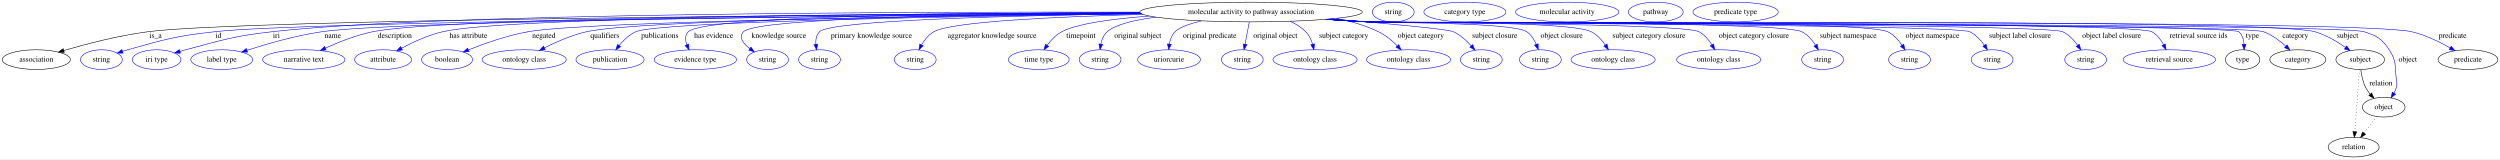
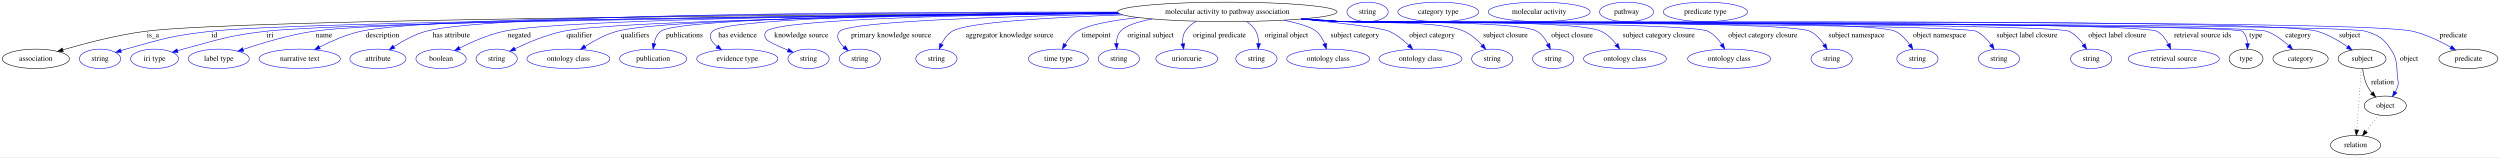
- <svg xmlns="http://www.w3.org/2000/svg" width="4571pt" height="291pt" viewBox="0.00 0.00 4570.99 291.00">
+ <svg xmlns="http://www.w3.org/2000/svg" width="4633pt" height="291pt" viewBox="0.00 0.00 4632.99 291.00">
  <g id="graph0" class="graph" transform="scale(1 1) rotate(0) translate(4 287)">
-     <polygon fill="white" stroke="transparent" points="-4,4 -4,-287 4566.99,-287 4566.99,4 -4,4" />
+     <polygon fill="white" stroke="transparent" points="-4,4 -4,-287 4628.99,-287 4628.99,4 -4,4" />
    <g id="node1" class="node">
-       <ellipse fill="none" stroke="black" cx="2283.39" cy="-265" rx="203.36" ry="18" />
-       <text text-anchor="middle" x="2283.39" y="-261.3" font-family="Times,serif" font-size="14.00">molecular activity to pathway association</text>
+       <ellipse fill="none" stroke="black" cx="2270.39" cy="-265" rx="203.36" ry="18" />
+       <text text-anchor="middle" x="2270.39" y="-261.3" font-family="Times,serif" font-size="14.00">molecular activity to pathway association</text>
    </g>
    <g id="node2" class="node">
      <ellipse fill="none" stroke="black" cx="62.39" cy="-178" rx="62.29" ry="18" />
      <text text-anchor="middle" x="62.39" y="-174.3" font-family="Times,serif" font-size="14.00">association</text>
    </g>
    <g id="edge1" class="edge">
-       <path fill="none" stroke="black" d="M2080.74,-263.05C1604.8,-260.44 442.44,-251.81 266.39,-229 213.11,-222.1 153.58,-206.57 112.65,-194.64" />
-       <polygon fill="black" stroke="black" points="113.5,-191.24 102.91,-191.77 111.52,-197.96 113.5,-191.24" />
-       <text text-anchor="middle" x="280.39" y="-217.8" font-family="Times,serif" font-size="14.00">is_a</text>
+       <path fill="none" stroke="black" d="M2068.07,-263.04C1594.41,-260.42 440.27,-251.77 265.39,-229 212.36,-222.09 153.12,-206.57 112.39,-194.64" />
+       <polygon fill="black" stroke="black" points="113.29,-191.26 102.71,-191.77 111.3,-197.97 113.29,-191.26" />
+       <text text-anchor="middle" x="279.39" y="-217.8" font-family="Times,serif" font-size="14.00">is_a</text>
    </g>
    <g id="node3" class="node">
      <ellipse fill="none" stroke="blue" cx="181.39" cy="-178" rx="38.19" ry="18" />
      <text text-anchor="middle" x="181.39" y="-174.3" font-family="Times,serif" font-size="14.00">string</text>
    </g>
    <g id="edge2" class="edge">
-       <path fill="none" stroke="blue" d="M2081.75,-262.4C1627.88,-258.49 552.77,-247.41 388.39,-229 316.67,-220.97 298.9,-215.43 229.39,-196 226.29,-195.13 223.09,-194.17 219.89,-193.15" />
-       <polygon fill="blue" stroke="blue" points="220.98,-189.82 210.38,-189.98 218.76,-196.46 220.98,-189.82" />
-       <text text-anchor="middle" x="395.39" y="-217.8" font-family="Times,serif" font-size="14.00">id</text>
+       <path fill="none" stroke="blue" d="M2069.07,-262.41C1617.35,-258.53 549.69,-247.51 386.39,-229 315.55,-220.97 298.04,-215.28 229.39,-196 226.29,-195.13 223.09,-194.16 219.89,-193.14" />
+       <polygon fill="blue" stroke="blue" points="220.98,-189.81 210.39,-189.97 218.77,-196.45 220.98,-189.81" />
+       <text text-anchor="middle" x="393.39" y="-217.8" font-family="Times,serif" font-size="14.00">id</text>
    </g>
    <g id="node4" class="node">
      <ellipse fill="none" stroke="blue" cx="282.39" cy="-178" rx="44.39" ry="18" />
      <text text-anchor="middle" x="282.39" y="-174.3" font-family="Times,serif" font-size="14.00">iri type</text>
    </g>
    <g id="edge3" class="edge">
-       <path fill="none" stroke="blue" d="M2079.77,-264.79C1677.75,-265.56 794.91,-263.13 493.39,-229 422.11,-220.93 404.75,-214.31 335.39,-196 332.02,-195.11 328.55,-194.13 325.07,-193.11" />
-       <polygon fill="blue" stroke="blue" points="325.9,-189.71 315.32,-190.15 323.87,-196.4 325.9,-189.71" />
-       <text text-anchor="middle" x="501.39" y="-217.8" font-family="Times,serif" font-size="14.00">iri</text>
+       <path fill="none" stroke="blue" d="M2069.08,-262.23C1635.78,-258.11 641.5,-246.85 488.39,-229 419.3,-220.95 402.59,-213.98 335.39,-196 332.03,-195.1 328.55,-194.11 325.07,-193.09" />
+       <polygon fill="blue" stroke="blue" points="325.91,-189.68 315.33,-190.11 323.87,-196.38 325.91,-189.68" />
+       <text text-anchor="middle" x="496.39" y="-217.8" font-family="Times,serif" font-size="14.00">iri</text>
    </g>
    <g id="node5" class="node">
      <ellipse fill="none" stroke="blue" cx="401.39" cy="-178" rx="56.59" ry="18" />
      <text text-anchor="middle" x="401.39" y="-174.3" font-family="Times,serif" font-size="14.00">label type</text>
    </g>
    <g id="edge4" class="edge">
-       <path fill="none" stroke="blue" d="M2081.56,-262.63C1663.28,-259.38 728.7,-249.87 584.39,-229 537.02,-222.15 484.46,-206.96 447.86,-195.11" />
-       <polygon fill="blue" stroke="blue" points="448.57,-191.66 437.98,-191.87 446.39,-198.31 448.57,-191.66" />
-       <text text-anchor="middle" x="604.39" y="-217.8" font-family="Times,serif" font-size="14.00">name</text>
+       <path fill="none" stroke="blue" d="M2068.34,-262.74C1650.87,-259.72 720.06,-250.64 576.39,-229 531.46,-222.23 481.79,-207.29 446.88,-195.49" />
+       <polygon fill="blue" stroke="blue" points="447.59,-192.04 436.99,-192.1 445.32,-198.66 447.59,-192.04" />
+       <text text-anchor="middle" x="596.39" y="-217.8" font-family="Times,serif" font-size="14.00">name</text>
    </g>
    <g id="node6" class="node">
      <ellipse fill="none" stroke="blue" cx="551.39" cy="-178" rx="75.29" ry="18" />
      <text text-anchor="middle" x="551.39" y="-174.3" font-family="Times,serif" font-size="14.00">narrative text</text>
    </g>
    <g id="edge5" class="edge">
-       <path fill="none" stroke="blue" d="M2080.24,-263.6C1678.81,-262.21 811.12,-256.08 677.39,-229 647.36,-222.92 615.28,-210.09 591.01,-198.95" />
-       <polygon fill="blue" stroke="blue" points="592.31,-195.69 581.77,-194.62 589.34,-202.03 592.31,-195.69" />
-       <text text-anchor="middle" x="717.89" y="-217.8" font-family="Times,serif" font-size="14.00">description</text>
+       <path fill="none" stroke="blue" d="M2067.15,-264.03C1665.55,-263.43 797.57,-258.67 664.39,-229 637.76,-223.07 609.7,-210.69 588.21,-199.73" />
+       <polygon fill="blue" stroke="blue" points="589.61,-196.52 579.12,-194.99 586.37,-202.72 589.61,-196.52" />
+       <text text-anchor="middle" x="704.89" y="-217.8" font-family="Times,serif" font-size="14.00">description</text>
    </g>
    <g id="node7" class="node">
      <ellipse fill="none" stroke="blue" cx="696.39" cy="-178" rx="51.99" ry="18" />
      <text text-anchor="middle" x="696.39" y="-174.3" font-family="Times,serif" font-size="14.00">attribute</text>
    </g>
    <g id="edge6" class="edge">
-       <path fill="none" stroke="blue" d="M2080.11,-263.74C1703.84,-262.6 925.99,-256.84 805.39,-229 778.89,-222.88 751.04,-209.98 730.13,-198.82" />
-       <polygon fill="blue" stroke="blue" points="731.78,-195.73 721.33,-194.01 728.42,-201.87 731.78,-195.73" />
-       <text text-anchor="middle" x="852.39" y="-217.8" font-family="Times,serif" font-size="14.00">has attribute</text>
+       <path fill="none" stroke="blue" d="M2066.66,-264.66C1688.49,-265.09 905.39,-261.91 785.39,-229 764.2,-223.19 742.65,-211.27 726.06,-200.53" />
+       <polygon fill="blue" stroke="blue" points="727.65,-197.38 717.39,-194.73 723.76,-203.2 727.65,-197.38" />
+       <text text-anchor="middle" x="832.39" y="-217.8" font-family="Times,serif" font-size="14.00">has attribute</text>
    </g>
    <g id="node8" class="node">
      <ellipse fill="none" stroke="blue" cx="813.39" cy="-178" rx="46.59" ry="18" />
      <text text-anchor="middle" x="813.39" y="-174.3" font-family="Times,serif" font-size="14.00">boolean</text>
    </g>
    <g id="edge7" class="edge">
-       <path fill="none" stroke="blue" d="M2082.78,-261.99C1740.08,-258.06 1068.38,-248.04 961.39,-229 923.37,-222.23 881.85,-207.52 852.5,-195.8" />
-       <polygon fill="blue" stroke="blue" points="853.61,-192.48 843.03,-191.96 850.98,-198.96 853.61,-192.48" />
-       <text text-anchor="middle" x="990.39" y="-217.8" font-family="Times,serif" font-size="14.00">negated</text>
+       <path fill="none" stroke="blue" d="M2068.1,-262.94C1720.62,-260.5 1037.19,-252.71 929.39,-229 900.72,-222.69 870.31,-209.31 847.83,-197.97" />
+       <polygon fill="blue" stroke="blue" points="849.2,-194.74 838.7,-193.27 845.99,-200.96 849.2,-194.74" />
+       <text text-anchor="middle" x="958.39" y="-217.8" font-family="Times,serif" font-size="14.00">negated</text>
    </g>
    <g id="node9" class="node">
-       <ellipse fill="none" stroke="blue" cx="954.39" cy="-178" rx="76.89" ry="18" />
-       <text text-anchor="middle" x="954.39" y="-174.3" font-family="Times,serif" font-size="14.00">ontology class</text>
+       <ellipse fill="none" stroke="blue" cx="916.39" cy="-178" rx="38.19" ry="18" />
+       <text text-anchor="middle" x="916.39" y="-174.3" font-family="Times,serif" font-size="14.00">string</text>
    </g>
    <g id="edge8" class="edge">
-       <path fill="none" stroke="blue" d="M2082.02,-262.41C1762.14,-259.24 1164.13,-250.52 1068.39,-229 1041.58,-222.97 1013.27,-210.59 991.57,-199.66" />
-       <polygon fill="blue" stroke="blue" points="992.89,-196.4 982.4,-194.93 989.68,-202.63 992.89,-196.4" />
-       <text text-anchor="middle" x="1101.89" y="-217.8" font-family="Times,serif" font-size="14.00">qualifiers</text>
+       <path fill="none" stroke="blue" d="M2069.36,-262.2C1746.1,-258.72 1136.98,-249.52 1039.39,-229 1007.93,-222.38 974.24,-208.13 950.09,-196.53" />
+       <polygon fill="blue" stroke="blue" points="951.52,-193.34 941,-192.08 948.44,-199.62 951.52,-193.34" />
+       <text text-anchor="middle" x="1069.39" y="-217.8" font-family="Times,serif" font-size="14.00">qualifier</text>
    </g>
    <g id="node10" class="node">
-       <ellipse fill="none" stroke="blue" cx="1111.39" cy="-178" rx="62.29" ry="18" />
-       <text text-anchor="middle" x="1111.39" y="-174.3" font-family="Times,serif" font-size="14.00">publication</text>
+       <ellipse fill="none" stroke="blue" cx="1049.39" cy="-178" rx="76.89" ry="18" />
+       <text text-anchor="middle" x="1049.39" y="-174.3" font-family="Times,serif" font-size="14.00">ontology class</text>
    </g>
    <g id="edge9" class="edge">
-       <path fill="none" stroke="blue" d="M2083.19,-261.73C1771.06,-257.62 1199.67,-247.62 1158.39,-229 1146.35,-223.57 1135.91,-213.45 1127.96,-203.73" />
-       <polygon fill="blue" stroke="blue" points="1130.73,-201.6 1121.88,-195.78 1125.17,-205.85 1130.73,-201.6" />
-       <text text-anchor="middle" x="1202.39" y="-217.8" font-family="Times,serif" font-size="14.00">publications</text>
+       <path fill="none" stroke="blue" d="M2068.08,-262.91C1766.75,-260.51 1226.04,-252.89 1139.39,-229 1118.46,-223.23 1097.12,-211.67 1080.48,-201.12" />
+       <polygon fill="blue" stroke="blue" points="1082.04,-197.96 1071.75,-195.41 1078.2,-203.81 1082.04,-197.96" />
+       <text text-anchor="middle" x="1172.89" y="-217.8" font-family="Times,serif" font-size="14.00">qualifiers</text>
    </g>
    <g id="node11" class="node">
-       <ellipse fill="none" stroke="blue" cx="1267.39" cy="-178" rx="75.29" ry="18" />
-       <text text-anchor="middle" x="1267.39" y="-174.3" font-family="Times,serif" font-size="14.00">evidence type</text>
+       <ellipse fill="none" stroke="blue" cx="1206.39" cy="-178" rx="62.29" ry="18" />
+       <text text-anchor="middle" x="1206.39" y="-174.3" font-family="Times,serif" font-size="14.00">publication</text>
    </g>
    <g id="edge10" class="edge">
-       <path fill="none" stroke="blue" d="M2080.14,-264.24C1788.38,-263.57 1282.59,-258.17 1254.39,-229 1248.24,-222.63 1248.77,-213.73 1251.74,-205.2" />
-       <polygon fill="blue" stroke="blue" points="1255.02,-206.44 1255.91,-195.88 1248.63,-203.57 1255.02,-206.44" />
-       <text text-anchor="middle" x="1300.89" y="-217.8" font-family="Times,serif" font-size="14.00">has evidence</text>
+       <path fill="none" stroke="blue" d="M2067.62,-263.35C1771.74,-261.53 1253.09,-254.67 1220.39,-229 1213.36,-223.48 1209.68,-214.73 1207.8,-206.08" />
+       <polygon fill="blue" stroke="blue" points="1211.26,-205.56 1206.34,-196.18 1204.34,-206.58 1211.26,-205.56" />
+       <text text-anchor="middle" x="1264.39" y="-217.8" font-family="Times,serif" font-size="14.00">publications</text>
    </g>
    <g id="node12" class="node">
-       <ellipse fill="none" stroke="blue" cx="1399.39" cy="-178" rx="38.19" ry="18" />
-       <text text-anchor="middle" x="1399.39" y="-174.3" font-family="Times,serif" font-size="14.00">string</text>
+       <ellipse fill="none" stroke="blue" cx="1362.39" cy="-178" rx="75.29" ry="18" />
+       <text text-anchor="middle" x="1362.39" y="-174.3" font-family="Times,serif" font-size="14.00">evidence type</text>
    </g>
    <g id="edge11" class="edge">
-       <path fill="none" stroke="blue" d="M2080.73,-263.4C1815.21,-261.6 1380.16,-254.72 1355.39,-229 1345.85,-219.09 1354.68,-207.6 1366.86,-198.13" />
-       <polygon fill="blue" stroke="blue" points="1369.05,-200.87 1375.19,-192.24 1365.01,-195.15 1369.05,-200.87" />
-       <text text-anchor="middle" x="1419.89" y="-217.8" font-family="Times,serif" font-size="14.00">knowledge source</text>
+       <path fill="none" stroke="blue" d="M2067.52,-263.64C1795.11,-262.13 1342.04,-255.61 1316.39,-229 1307.63,-219.91 1314.24,-209.68 1324.89,-200.86" />
+       <polygon fill="blue" stroke="blue" points="1327.24,-203.47 1333.2,-194.71 1323.08,-197.84 1327.24,-203.47" />
+       <text text-anchor="middle" x="1362.89" y="-217.8" font-family="Times,serif" font-size="14.00">has evidence</text>
    </g>
    <g id="node13" class="node">
      <ellipse fill="none" stroke="blue" cx="1494.39" cy="-178" rx="38.19" ry="18" />
      <text text-anchor="middle" x="1494.39" y="-174.3" font-family="Times,serif" font-size="14.00">string</text>
    </g>
    <g id="edge12" class="edge">
-       <path fill="none" stroke="blue" d="M2082.91,-261.93C1855.86,-258.58 1514.54,-250.05 1494.39,-229 1488.59,-222.94 1487.17,-214.32 1487.65,-205.94" />
-       <polygon fill="blue" stroke="blue" points="1491.12,-206.42 1489.02,-196.04 1484.19,-205.47 1491.12,-206.42" />
-       <text text-anchor="middle" x="1589.39" y="-217.8" font-family="Times,serif" font-size="14.00">primary knowledge source</text>
+       <path fill="none" stroke="blue" d="M2068.43,-262.67C1823.02,-260.04 1438.68,-252.22 1416.39,-229 1411.78,-224.19 1412.77,-219.6 1416.39,-214 1418.93,-210.08 1437.8,-201.57 1456.34,-193.92" />
+       <polygon fill="blue" stroke="blue" points="1457.68,-197.15 1465.63,-190.14 1455.04,-190.67 1457.68,-197.15" />
+       <text text-anchor="middle" x="1480.89" y="-217.8" font-family="Times,serif" font-size="14.00">knowledge source</text>
    </g>
    <g id="node14" class="node">
-       <ellipse fill="none" stroke="blue" cx="1669.39" cy="-178" rx="38.19" ry="18" />
-       <text text-anchor="middle" x="1669.39" y="-174.3" font-family="Times,serif" font-size="14.00">string</text>
+       <ellipse fill="none" stroke="blue" cx="1589.39" cy="-178" rx="38.19" ry="18" />
+       <text text-anchor="middle" x="1589.39" y="-174.3" font-family="Times,serif" font-size="14.00">string</text>
    </g>
    <g id="edge13" class="edge">
-       <path fill="none" stroke="blue" d="M2085.88,-260.62C1931.05,-256.56 1736.39,-247.76 1703.39,-229 1693.81,-223.55 1686.37,-214.16 1680.93,-204.98" />
-       <polygon fill="blue" stroke="blue" points="1683.94,-203.19 1676.14,-196.02 1677.76,-206.49 1683.94,-203.19" />
-       <text text-anchor="middle" x="1809.89" y="-217.8" font-family="Times,serif" font-size="14.00">aggregator knowledge source</text>
+       <path fill="none" stroke="blue" d="M2071.79,-260.99C1865.51,-256.86 1570.21,-247.71 1552.39,-229 1543.82,-220 1550.43,-208.99 1560.31,-199.59" />
+       <polygon fill="blue" stroke="blue" points="1562.59,-202.25 1567.91,-193.09 1558.03,-196.93 1562.59,-202.25" />
+       <text text-anchor="middle" x="1647.39" y="-217.8" font-family="Times,serif" font-size="14.00">primary knowledge source</text>
    </g>
    <g id="node15" class="node">
-       <ellipse fill="none" stroke="blue" cx="1895.39" cy="-178" rx="55.49" ry="18" />
-       <text text-anchor="middle" x="1895.39" y="-174.3" font-family="Times,serif" font-size="14.00">time type</text>
+       <ellipse fill="none" stroke="blue" cx="1731.39" cy="-178" rx="38.19" ry="18" />
+       <text text-anchor="middle" x="1731.39" y="-174.3" font-family="Times,serif" font-size="14.00">string</text>
    </g>
    <g id="edge14" class="edge">
-       <path fill="none" stroke="blue" d="M2097.68,-257.61C2031.38,-252.73 1966.01,-244.14 1937.39,-229 1926.65,-223.32 1917.54,-213.63 1910.58,-204.28" />
-       <polygon fill="blue" stroke="blue" points="1913.37,-202.16 1904.81,-195.92 1907.61,-206.14 1913.37,-202.16" />
-       <text text-anchor="middle" x="1972.39" y="-217.8" font-family="Times,serif" font-size="14.00">timepoint</text>
+       <path fill="none" stroke="blue" d="M2076.8,-259.4C1944.13,-254.77 1787.4,-245.81 1760.39,-229 1751.54,-223.49 1745.1,-214.21 1740.57,-205.14" />
+       <polygon fill="blue" stroke="blue" points="1743.74,-203.67 1736.52,-195.92 1737.33,-206.48 1743.74,-203.67" />
+       <text text-anchor="middle" x="1866.89" y="-217.8" font-family="Times,serif" font-size="14.00">aggregator knowledge source</text>
    </g>
    <g id="node16" class="node">
-       <ellipse fill="none" stroke="blue" cx="2007.39" cy="-178" rx="38.19" ry="18" />
-       <text text-anchor="middle" x="2007.39" y="-174.3" font-family="Times,serif" font-size="14.00">string</text>
+       <ellipse fill="none" stroke="blue" cx="1957.39" cy="-178" rx="55.49" ry="18" />
+       <text text-anchor="middle" x="1957.39" y="-174.3" font-family="Times,serif" font-size="14.00">time type</text>
    </g>
    <g id="edge15" class="edge">
-       <path fill="none" stroke="blue" d="M2109.46,-255.6C2069.98,-250.43 2035.27,-242.16 2020.39,-229 2013.9,-223.25 2010.46,-214.72 2008.69,-206.31" />
-       <polygon fill="blue" stroke="blue" points="2012.14,-205.74 2007.26,-196.33 2005.21,-206.72 2012.14,-205.74" />
-       <text text-anchor="middle" x="2076.39" y="-217.8" font-family="Times,serif" font-size="14.00">original subject</text>
+       <path fill="none" stroke="blue" d="M2105.64,-254.41C2057.63,-249.2 2012.65,-241.21 1992.39,-229 1983,-223.34 1975.48,-214.08 1969.86,-205.06" />
+       <polygon fill="blue" stroke="blue" points="1972.85,-203.23 1964.87,-196.26 1966.76,-206.69 1972.85,-203.23" />
+       <text text-anchor="middle" x="2027.39" y="-217.8" font-family="Times,serif" font-size="14.00">timepoint</text>
    </g>
    <g id="node17" class="node">
-       <ellipse fill="none" stroke="blue" cx="2133.39" cy="-178" rx="57.39" ry="18" />
-       <text text-anchor="middle" x="2133.39" y="-174.3" font-family="Times,serif" font-size="14.00">uriorcurie</text>
+       <ellipse fill="none" stroke="blue" cx="2069.39" cy="-178" rx="38.19" ry="18" />
+       <text text-anchor="middle" x="2069.39" y="-174.3" font-family="Times,serif" font-size="14.00">string</text>
    </g>
    <g id="edge16" class="edge">
-       <path fill="none" stroke="blue" d="M2192.59,-248.81C2171.04,-243.52 2152.06,-236.9 2144.39,-229 2138.56,-222.99 2135.53,-214.63 2134.03,-206.47" />
-       <polygon fill="blue" stroke="blue" points="2137.5,-205.94 2132.86,-196.42 2130.54,-206.76 2137.5,-205.94" />
-       <text text-anchor="middle" x="2207.89" y="-217.8" font-family="Times,serif" font-size="14.00">original predicate</text>
+       <path fill="none" stroke="blue" d="M2131.24,-251.85C2104.36,-246.71 2081.65,-239.39 2072.39,-229 2066.94,-222.88 2065.1,-214.5 2064.94,-206.34" />
+       <polygon fill="blue" stroke="blue" points="2068.44,-206.5 2065.51,-196.32 2061.45,-206.1 2068.44,-206.5" />
+       <text text-anchor="middle" x="2128.39" y="-217.8" font-family="Times,serif" font-size="14.00">original subject</text>
    </g>
    <g id="node18" class="node">
-       <ellipse fill="none" stroke="blue" cx="2267.39" cy="-178" rx="38.19" ry="18" />
-       <text text-anchor="middle" x="2267.39" y="-174.3" font-family="Times,serif" font-size="14.00">string</text>
+       <ellipse fill="none" stroke="blue" cx="2195.39" cy="-178" rx="57.39" ry="18" />
+       <text text-anchor="middle" x="2195.39" y="-174.3" font-family="Times,serif" font-size="14.00">uriorcurie</text>
    </g>
    <g id="edge17" class="edge">
-       <path fill="none" stroke="blue" d="M2280.16,-246.8C2277.97,-235.16 2275.03,-219.55 2272.52,-206.24" />
-       <polygon fill="blue" stroke="blue" points="2275.92,-205.36 2270.63,-196.18 2269.04,-206.65 2275.92,-205.36" />
-       <text text-anchor="middle" x="2327.89" y="-217.8" font-family="Times,serif" font-size="14.00">original object</text>
+       <path fill="none" stroke="blue" d="M2212.91,-247.7C2204.78,-242.96 2197.48,-236.85 2192.39,-229 2188.06,-222.3 2187.22,-213.98 2187.92,-206.06" />
+       <polygon fill="blue" stroke="blue" points="2191.4,-206.48 2189.57,-196.05 2184.49,-205.34 2191.4,-206.48" />
+       <text text-anchor="middle" x="2255.89" y="-217.8" font-family="Times,serif" font-size="14.00">original predicate</text>
    </g>
    <g id="node19" class="node">
-       <ellipse fill="none" stroke="blue" cx="2400.39" cy="-178" rx="76.89" ry="18" />
-       <text text-anchor="middle" x="2400.39" y="-174.3" font-family="Times,serif" font-size="14.00">ontology class</text>
+       <ellipse fill="none" stroke="blue" cx="2324.39" cy="-178" rx="38.19" ry="18" />
+       <text text-anchor="middle" x="2324.39" y="-174.3" font-family="Times,serif" font-size="14.00">string</text>
    </g>
    <g id="edge18" class="edge">
-       <path fill="none" stroke="blue" d="M2354.81,-248.12C2365.36,-243.33 2375.37,-237.1 2383.39,-229 2389.54,-222.8 2393.47,-214.29 2395.98,-206.04" />
-       <polygon fill="blue" stroke="blue" points="2399.38,-206.85 2398.38,-196.3 2392.59,-205.17 2399.38,-206.85" />
-       <text text-anchor="middle" x="2452.89" y="-217.8" font-family="Times,serif" font-size="14.00">subject category</text>
+       <path fill="none" stroke="blue" d="M2306.43,-247.11C2313.2,-242.25 2319.4,-236.24 2323.39,-229 2327.14,-222.2 2328.39,-214.06 2328.43,-206.33" />
+       <polygon fill="blue" stroke="blue" points="2331.92,-206.02 2327.86,-196.23 2324.93,-206.41 2331.92,-206.02" />
+       <text text-anchor="middle" x="2379.89" y="-217.8" font-family="Times,serif" font-size="14.00">original object</text>
    </g>
    <g id="node20" class="node">
-       <ellipse fill="none" stroke="blue" cx="2571.39" cy="-178" rx="76.89" ry="18" />
-       <text text-anchor="middle" x="2571.39" y="-174.3" font-family="Times,serif" font-size="14.00">ontology class</text>
+       <ellipse fill="none" stroke="blue" cx="2457.39" cy="-178" rx="76.89" ry="18" />
+       <text text-anchor="middle" x="2457.39" y="-174.3" font-family="Times,serif" font-size="14.00">ontology class</text>
    </g>
    <g id="edge19" class="edge">
-       <path fill="none" stroke="blue" d="M2439.78,-253.49C2466.16,-248.1 2492.65,-240.28 2516.39,-229 2529.27,-222.88 2541.28,-212.74 2550.76,-203.17" />
-       <polygon fill="blue" stroke="blue" points="2553.48,-205.39 2557.8,-195.72 2548.39,-200.59 2553.48,-205.39" />
-       <text text-anchor="middle" x="2593.89" y="-217.8" font-family="Times,serif" font-size="14.00">object category</text>
+       <path fill="none" stroke="blue" d="M2375.22,-249.51C2401.48,-244.18 2425.11,-237.36 2435.39,-229 2442.59,-223.15 2447.49,-214.48 2450.81,-205.99" />
+       <polygon fill="blue" stroke="blue" points="2454.2,-206.89 2454.02,-196.3 2447.56,-204.69 2454.2,-206.89" />
+       <text text-anchor="middle" x="2506.89" y="-217.8" font-family="Times,serif" font-size="14.00">subject category</text>
    </g>
    <g id="node21" class="node">
-       <ellipse fill="none" stroke="blue" cx="2704.39" cy="-178" rx="38.19" ry="18" />
-       <text text-anchor="middle" x="2704.39" y="-174.3" font-family="Times,serif" font-size="14.00">string</text>
+       <ellipse fill="none" stroke="blue" cx="2628.39" cy="-178" rx="76.89" ry="18" />
+       <text text-anchor="middle" x="2628.39" y="-174.3" font-family="Times,serif" font-size="14.00">ontology class</text>
    </g>
    <g id="edge20" class="edge">
-       <path fill="none" stroke="blue" d="M2429.39,-252.45C2528.31,-244.25 2642.92,-233.87 2653.39,-229 2665.87,-223.2 2677.11,-213.04 2685.84,-203.39" />
-       <polygon fill="blue" stroke="blue" points="2688.74,-205.38 2692.56,-195.5 2683.41,-200.84 2688.74,-205.38" />
-       <text text-anchor="middle" x="2728.89" y="-217.8" font-family="Times,serif" font-size="14.00">subject closure</text>
+       <path fill="none" stroke="blue" d="M2407.62,-251.68C2479.15,-244.6 2554.94,-235.79 2570.39,-229 2583.97,-223.04 2596.73,-212.77 2606.81,-203.09" />
+       <polygon fill="blue" stroke="blue" points="2609.4,-205.45 2613.96,-195.88 2604.43,-200.52 2609.4,-205.45" />
+       <text text-anchor="middle" x="2649.89" y="-217.8" font-family="Times,serif" font-size="14.00">object category</text>
    </g>
    <g id="node22" class="node">
-       <ellipse fill="none" stroke="blue" cx="2812.39" cy="-178" rx="38.19" ry="18" />
-       <text text-anchor="middle" x="2812.39" y="-174.3" font-family="Times,serif" font-size="14.00">string</text>
+       <ellipse fill="none" stroke="blue" cx="2761.39" cy="-178" rx="38.19" ry="18" />
+       <text text-anchor="middle" x="2761.39" y="-174.3" font-family="Times,serif" font-size="14.00">string</text>
    </g>
    <g id="edge21" class="edge">
-       <path fill="none" stroke="blue" d="M2426.87,-252.2C2450.11,-250.39 2473.91,-248.59 2496.39,-247 2528.71,-244.71 2760.38,-246.87 2787.39,-229 2795.6,-223.57 2801.22,-214.61 2805.03,-205.75" />
-       <polygon fill="blue" stroke="blue" points="2808.31,-206.96 2808.48,-196.37 2801.74,-204.55 2808.31,-206.96" />
-       <text text-anchor="middle" x="2851.39" y="-217.8" font-family="Times,serif" font-size="14.00">object closure</text>
+       <path fill="none" stroke="blue" d="M2415.91,-252.38C2438.5,-250.58 2461.58,-248.74 2483.39,-247 2533.62,-243 2663.45,-249.66 2709.39,-229 2722.19,-223.24 2733.75,-212.95 2742.7,-203.19" />
+       <polygon fill="blue" stroke="blue" points="2745.39,-205.43 2749.29,-195.58 2740.1,-200.84 2745.39,-205.43" />
+       <text text-anchor="middle" x="2785.89" y="-217.8" font-family="Times,serif" font-size="14.00">subject closure</text>
    </g>
    <g id="node23" class="node">
-       <ellipse fill="none" stroke="blue" cx="2945.39" cy="-178" rx="76.89" ry="18" />
-       <text text-anchor="middle" x="2945.39" y="-174.3" font-family="Times,serif" font-size="14.00">ontology class</text>
+       <ellipse fill="none" stroke="blue" cx="2874.39" cy="-178" rx="38.19" ry="18" />
+       <text text-anchor="middle" x="2874.39" y="-174.3" font-family="Times,serif" font-size="14.00">string</text>
    </g>
    <g id="edge22" class="edge">
-       <path fill="none" stroke="blue" d="M2424.56,-252.02C2448.52,-250.19 2473.16,-248.44 2496.39,-247 2541.8,-244.19 2864.84,-249.6 2905.39,-229 2916.02,-223.6 2924.76,-213.96 2931.33,-204.57" />
-       <polygon fill="blue" stroke="blue" points="2934.28,-206.46 2936.75,-196.15 2928.39,-202.67 2934.28,-206.46" />
-       <text text-anchor="middle" x="3010.89" y="-217.8" font-family="Times,serif" font-size="14.00">subject category closure</text>
+       <path fill="none" stroke="blue" d="M2412.42,-252.07C2436.11,-250.25 2460.44,-248.49 2483.39,-247 2523.47,-244.4 2809.95,-249.65 2844.39,-229 2853.42,-223.59 2860.06,-214.34 2864.76,-205.25" />
+       <polygon fill="blue" stroke="blue" points="2868.01,-206.56 2868.98,-196.01 2861.65,-203.65 2868.01,-206.56" />
+       <text text-anchor="middle" x="2909.39" y="-217.8" font-family="Times,serif" font-size="14.00">object closure</text>
    </g>
    <g id="node24" class="node">
-       <ellipse fill="none" stroke="blue" cx="3138.39" cy="-178" rx="76.89" ry="18" />
-       <text text-anchor="middle" x="3138.39" y="-174.3" font-family="Times,serif" font-size="14.00">ontology class</text>
+       <ellipse fill="none" stroke="blue" cx="3007.39" cy="-178" rx="76.89" ry="18" />
+       <text text-anchor="middle" x="3007.39" y="-174.3" font-family="Times,serif" font-size="14.00">ontology class</text>
    </g>
    <g id="edge23" class="edge">
-       <path fill="none" stroke="blue" d="M2422.82,-251.87C2447.33,-250.02 2472.6,-248.3 2496.39,-247 2530.03,-245.16 3072.65,-244.8 3102.39,-229 3112.42,-223.68 3120.32,-214.18 3126.13,-204.88" />
-       <polygon fill="blue" stroke="blue" points="3129.18,-206.59 3131.06,-196.17 3123.09,-203.14 3129.18,-206.59" />
-       <text text-anchor="middle" x="3202.89" y="-217.8" font-family="Times,serif" font-size="14.00">object category closure</text>
+       <path fill="none" stroke="blue" d="M2410.69,-251.96C2434.92,-250.12 2459.88,-248.38 2483.39,-247 2536.67,-243.88 2915.18,-251.89 2963.39,-229 2974.7,-223.63 2984.32,-213.86 2991.65,-204.37" />
+       <polygon fill="blue" stroke="blue" points="2994.51,-206.39 2997.49,-196.22 2988.82,-202.31 2994.51,-206.39" />
+       <text text-anchor="middle" x="3069.89" y="-217.8" font-family="Times,serif" font-size="14.00">subject category closure</text>
    </g>
    <g id="node25" class="node">
-       <ellipse fill="none" stroke="blue" cx="3328.39" cy="-178" rx="38.19" ry="18" />
-       <text text-anchor="middle" x="3328.39" y="-174.3" font-family="Times,serif" font-size="14.00">string</text>
+       <ellipse fill="none" stroke="blue" cx="3200.39" cy="-178" rx="76.89" ry="18" />
+       <text text-anchor="middle" x="3200.39" y="-174.3" font-family="Times,serif" font-size="14.00">ontology class</text>
    </g>
    <g id="edge24" class="edge">
-       <path fill="none" stroke="blue" d="M2421.96,-251.79C2446.73,-249.94 2472.31,-248.23 2496.39,-247 2540.46,-244.74 3251.09,-249.05 3290.39,-229 3300.85,-223.67 3309.22,-213.98 3315.43,-204.55" />
-       <polygon fill="blue" stroke="blue" points="3318.57,-206.11 3320.7,-195.73 3312.57,-202.51 3318.57,-206.11" />
-       <text text-anchor="middle" x="3375.39" y="-217.8" font-family="Times,serif" font-size="14.00">subject namespace</text>
+       <path fill="none" stroke="blue" d="M2409.53,-251.83C2434.13,-249.98 2459.5,-248.27 2483.39,-247 2521.02,-245 3127.76,-245.98 3161.39,-229 3171.82,-223.74 3180.3,-214.25 3186.66,-204.94" />
+       <polygon fill="blue" stroke="blue" points="3189.78,-206.55 3192.1,-196.22 3183.84,-202.85 3189.78,-206.55" />
+       <text text-anchor="middle" x="3262.89" y="-217.8" font-family="Times,serif" font-size="14.00">object category closure</text>
    </g>
    <g id="node26" class="node">
-       <ellipse fill="none" stroke="blue" cx="3487.39" cy="-178" rx="38.19" ry="18" />
-       <text text-anchor="middle" x="3487.39" y="-174.3" font-family="Times,serif" font-size="14.00">string</text>
+       <ellipse fill="none" stroke="blue" cx="3390.39" cy="-178" rx="38.19" ry="18" />
+       <text text-anchor="middle" x="3390.39" y="-174.3" font-family="Times,serif" font-size="14.00">string</text>
    </g>
    <g id="edge25" class="edge">
-       <path fill="none" stroke="blue" d="M2421.38,-251.76C2446.33,-249.89 2472.13,-248.2 2496.39,-247 2549.17,-244.4 3399.99,-252.34 3447.39,-229 3458.24,-223.66 3467.08,-213.84 3473.68,-204.31" />
-       <polygon fill="blue" stroke="blue" points="3476.69,-206.09 3479.09,-195.77 3470.78,-202.34 3476.69,-206.09" />
-       <text text-anchor="middle" x="3529.39" y="-217.8" font-family="Times,serif" font-size="14.00">object namespace</text>
+       <path fill="none" stroke="blue" d="M2408.67,-251.77C2433.53,-249.91 2459.22,-248.21 2483.39,-247 2531.51,-244.58 3307.19,-250.32 3350.39,-229 3361.23,-223.65 3370.08,-213.83 3376.67,-204.3" />
+       <polygon fill="blue" stroke="blue" points="3379.68,-206.08 3382.08,-195.76 3373.77,-202.33 3379.68,-206.08" />
+       <text text-anchor="middle" x="3436.39" y="-217.8" font-family="Times,serif" font-size="14.00">subject namespace</text>
    </g>
    <g id="node27" class="node">
-       <ellipse fill="none" stroke="blue" cx="3638.39" cy="-178" rx="38.19" ry="18" />
-       <text text-anchor="middle" x="3638.39" y="-174.3" font-family="Times,serif" font-size="14.00">string</text>
+       <ellipse fill="none" stroke="blue" cx="3549.39" cy="-178" rx="38.19" ry="18" />
+       <text text-anchor="middle" x="3549.39" y="-174.3" font-family="Times,serif" font-size="14.00">string</text>
    </g>
    <g id="edge26" class="edge">
-       <path fill="none" stroke="blue" d="M2421.09,-251.73C2446.13,-249.86 2472.03,-248.17 2496.39,-247 2526.95,-245.53 3569.85,-242.31 3597.39,-229 3608.38,-223.69 3617.43,-213.87 3624.21,-204.33" />
-       <polygon fill="blue" stroke="blue" points="3627.25,-206.08 3629.78,-195.79 3621.39,-202.25 3627.25,-206.08" />
-       <text text-anchor="middle" x="3689.39" y="-217.8" font-family="Times,serif" font-size="14.00">subject label closure</text>
+       <path fill="none" stroke="blue" d="M2408.38,-251.73C2433.33,-249.87 2459.12,-248.18 2483.39,-247 2540.28,-244.23 3457.13,-253.81 3508.39,-229 3519.38,-223.68 3528.43,-213.86 3535.21,-204.33" />
+       <polygon fill="blue" stroke="blue" points="3538.25,-206.07 3540.78,-195.78 3532.38,-202.25 3538.25,-206.07" />
+       <text text-anchor="middle" x="3590.39" y="-217.8" font-family="Times,serif" font-size="14.00">object namespace</text>
    </g>
    <g id="node28" class="node">
-       <ellipse fill="none" stroke="blue" cx="3809.39" cy="-178" rx="38.19" ry="18" />
-       <text text-anchor="middle" x="3809.39" y="-174.3" font-family="Times,serif" font-size="14.00">string</text>
+       <ellipse fill="none" stroke="blue" cx="3700.39" cy="-178" rx="38.19" ry="18" />
+       <text text-anchor="middle" x="3700.39" y="-174.3" font-family="Times,serif" font-size="14.00">string</text>
    </g>
    <g id="edge27" class="edge">
-       <path fill="none" stroke="blue" d="M2420.81,-251.7C2445.93,-249.83 2471.94,-248.15 2496.39,-247 2531.66,-245.34 3735.5,-244.14 3767.39,-229 3778.53,-223.72 3787.78,-213.9 3794.74,-204.36" />
-       <polygon fill="blue" stroke="blue" points="3797.81,-206.06 3800.48,-195.81 3792,-202.16 3797.81,-206.06" />
-       <text text-anchor="middle" x="3856.89" y="-217.8" font-family="Times,serif" font-size="14.00">object label closure</text>
+       <path fill="none" stroke="blue" d="M2408.09,-251.71C2433.13,-249.84 2459.03,-248.16 2483.39,-247 2516,-245.45 3628.91,-243.01 3658.39,-229 3669.53,-223.71 3678.78,-213.89 3685.74,-204.35" />
+       <polygon fill="blue" stroke="blue" points="3688.81,-206.06 3691.48,-195.8 3683,-202.16 3688.81,-206.06" />
+       <text text-anchor="middle" x="3752.39" y="-217.8" font-family="Times,serif" font-size="14.00">subject label closure</text>
    </g>
    <g id="node29" class="node">
-       <ellipse fill="none" stroke="blue" cx="3962.39" cy="-178" rx="84.49" ry="18" />
-       <text text-anchor="middle" x="3962.39" y="-174.3" font-family="Times,serif" font-size="14.00">retrieval source</text>
+       <ellipse fill="none" stroke="blue" cx="3871.39" cy="-178" rx="38.19" ry="18" />
+       <text text-anchor="middle" x="3871.39" y="-174.3" font-family="Times,serif" font-size="14.00">string</text>
    </g>
    <g id="edge28" class="edge">
-       <path fill="none" stroke="blue" d="M2420.52,-251.69C2445.74,-249.82 2471.84,-248.13 2496.39,-247 2536.19,-245.16 3895.57,-248.34 3930.39,-229 3939.85,-223.75 3946.94,-214.39 3952,-205.18" />
-       <polygon fill="blue" stroke="blue" points="3955.16,-206.7 3956.41,-196.18 3948.87,-203.62 3955.16,-206.7" />
-       <text text-anchor="middle" x="4015.89" y="-217.8" font-family="Times,serif" font-size="14.00">retrieval source ids</text>
+       <path fill="none" stroke="blue" d="M2407.81,-251.69C2432.93,-249.82 2458.94,-248.14 2483.39,-247 2520.77,-245.26 3796.68,-245.23 3830.39,-229 3841.39,-223.71 3850.44,-213.89 3857.22,-204.35" />
+       <polygon fill="blue" stroke="blue" points="3860.26,-206.09 3862.79,-195.8 3854.4,-202.27 3860.26,-206.09" />
+       <text text-anchor="middle" x="3919.89" y="-217.8" font-family="Times,serif" font-size="14.00">object label closure</text>
    </g>
    <g id="node30" class="node">
-       <ellipse fill="none" stroke="black" cx="4096.39" cy="-178" rx="31.4" ry="18" />
-       <text text-anchor="middle" x="4096.39" y="-174.3" font-family="Times,serif" font-size="14.00">type</text>
+       <ellipse fill="none" stroke="blue" cx="4024.39" cy="-178" rx="84.49" ry="18" />
+       <text text-anchor="middle" x="4024.39" y="-174.3" font-family="Times,serif" font-size="14.00">retrieval source</text>
    </g>
    <g id="edge29" class="edge">
-       <path fill="none" stroke="blue" d="M2420.52,-251.67C2445.73,-249.79 2471.84,-248.12 2496.39,-247 2518.5,-245.99 4072.78,-243.61 4089.39,-229 4095.85,-223.32 4098.39,-214.65 4099.06,-206.12" />
-       <polygon fill="blue" stroke="blue" points="4102.56,-206 4099.09,-195.98 4095.56,-205.97 4102.56,-206" />
-       <text text-anchor="middle" x="4114.39" y="-217.8" font-family="Times,serif" font-size="14.00">type</text>
+       <path fill="none" stroke="blue" d="M2407.52,-251.68C2432.73,-249.81 2458.84,-248.12 2483.39,-247 2525.3,-245.08 3956.86,-249.62 3993.39,-229 4002.64,-223.78 4009.48,-214.56 4014.36,-205.45" />
+       <polygon fill="blue" stroke="blue" points="4017.64,-206.7 4018.74,-196.17 4011.31,-203.72 4017.64,-206.7" />
+       <text text-anchor="middle" x="4077.89" y="-217.8" font-family="Times,serif" font-size="14.00">retrieval source ids</text>
+     </g>
+     <g id="node31" class="node">
+       <ellipse fill="none" stroke="black" cx="4158.39" cy="-178" rx="31.4" ry="18" />
+       <text text-anchor="middle" x="4158.39" y="-174.3" font-family="Times,serif" font-size="14.00">type</text>
+     </g>
+     <g id="edge30" class="edge">
+       <path fill="none" stroke="blue" d="M2407.23,-251.68C2432.54,-249.8 2458.75,-248.12 2483.39,-247 2506.54,-245.95 4134,-244.3 4151.39,-229 4157.85,-223.32 4160.39,-214.65 4161.06,-206.12" />
+       <polygon fill="blue" stroke="blue" points="4164.56,-206 4161.09,-195.99 4157.56,-205.97 4164.56,-206" />
+       <text text-anchor="middle" x="4176.39" y="-217.8" font-family="Times,serif" font-size="14.00">type</text>
+     </g>
+     <g id="node33" class="node">
+       <ellipse fill="none" stroke="black" cx="4259.39" cy="-178" rx="51.19" ry="18" />
+       <text text-anchor="middle" x="4259.39" y="-174.3" font-family="Times,serif" font-size="14.00">category</text>
+     </g>
+     <g id="edge31" class="edge">
+       <path fill="none" stroke="blue" d="M2407.23,-251.67C2432.54,-249.79 2458.75,-248.11 2483.39,-247 2530.93,-244.86 4151.54,-244.9 4196.39,-229 4211.64,-223.59 4226,-212.84 4237.14,-202.68" />
+       <polygon fill="blue" stroke="blue" points="4239.86,-204.93 4244.65,-195.48 4235.01,-199.87 4239.86,-204.93" />
+       <text text-anchor="middle" x="4254.89" y="-217.8" font-family="Times,serif" font-size="14.00">category</text>
+     </g>
+     <g id="node35" class="node">
+       <ellipse fill="none" stroke="black" cx="4373.39" cy="-178" rx="44.39" ry="18" />
+       <text text-anchor="middle" x="4373.39" y="-174.3" font-family="Times,serif" font-size="14.00">subject</text>
+     </g>
+     <g id="edge32" class="edge">
+       <path fill="none" stroke="blue" d="M2407.23,-251.66C2432.54,-249.78 2458.75,-248.1 2483.39,-247 2583.69,-242.5 4193.8,-256.37 4290.39,-229 4310.55,-223.29 4330.74,-211.3 4346.16,-200.49" />
+       <polygon fill="blue" stroke="blue" points="4348.62,-203.03 4354.65,-194.32 4344.51,-197.37 4348.62,-203.03" />
+       <text text-anchor="middle" x="4350.39" y="-217.8" font-family="Times,serif" font-size="14.00">subject</text>
+     </g>
+     <g id="node37" class="node">
+       <ellipse fill="none" stroke="black" cx="4416.39" cy="-91" rx="38.99" ry="18" />
+       <text text-anchor="middle" x="4416.39" y="-87.3" font-family="Times,serif" font-size="14.00">object</text>
+     </g>
+     <g id="edge33" class="edge">
+       <path fill="none" stroke="blue" d="M2407.23,-251.65C2432.54,-249.77 2458.75,-248.1 2483.39,-247 2536.04,-244.65 4330.31,-245.37 4380.39,-229 4404.31,-221.18 4412.35,-216.87 4426.39,-196 4440.18,-175.52 4436.49,-166.51 4439.39,-142 4440.18,-135.38 4441.31,-133.39 4439.39,-127 4438.36,-123.55 4436.87,-120.13 4435.13,-116.85" />
+       <polygon fill="blue" stroke="blue" points="4437.98,-114.79 4429.77,-108.09 4432.01,-118.45 4437.98,-114.79" />
+       <text text-anchor="middle" x="4460.39" y="-174.3" font-family="Times,serif" font-size="14.00">object</text>
+     </g>
+     <g id="node39" class="node">
+       <ellipse fill="none" stroke="black" cx="4570.39" cy="-178" rx="54.69" ry="18" />
+       <text text-anchor="middle" x="4570.39" y="-174.3" font-family="Times,serif" font-size="14.00">predicate</text>
+     </g>
+     <g id="edge34" class="edge">
+       <path fill="none" stroke="blue" d="M2407.23,-251.64C2432.54,-249.77 2458.75,-248.09 2483.39,-247 2593.51,-242.11 4360.08,-254.18 4467.39,-229 4492.29,-223.16 4518.17,-210.56 4537.76,-199.48" />
+       <polygon fill="blue" stroke="blue" points="4539.68,-202.41 4546.57,-194.36 4536.16,-196.36 4539.68,-202.41" />
+       <text text-anchor="middle" x="4542.39" y="-217.8" font-family="Times,serif" font-size="14.00">predicate</text>
    </g>
    <g id="node32" class="node">
-       <ellipse fill="none" stroke="black" cx="4197.39" cy="-178" rx="51.19" ry="18" />
-       <text text-anchor="middle" x="4197.39" y="-174.3" font-family="Times,serif" font-size="14.00">category</text>
-     </g>
-     <g id="edge30" class="edge">
-       <path fill="none" stroke="blue" d="M2420.52,-251.66C2445.73,-249.79 2471.84,-248.11 2496.39,-247 2541.85,-244.94 4091.51,-244.21 4134.39,-229 4149.64,-223.59 4164,-212.83 4175.14,-202.68" />
-       <polygon fill="blue" stroke="blue" points="4177.85,-204.92 4182.65,-195.48 4173.01,-199.87 4177.85,-204.92" />
-       <text text-anchor="middle" x="4192.89" y="-217.8" font-family="Times,serif" font-size="14.00">category</text>
+       <ellipse fill="none" stroke="blue" cx="2530.39" cy="-265" rx="38.19" ry="18" />
+       <text text-anchor="middle" x="2530.39" y="-261.3" font-family="Times,serif" font-size="14.00">string</text>
    </g>
    <g id="node34" class="node">
-       <ellipse fill="none" stroke="black" cx="4311.39" cy="-178" rx="44.39" ry="18" />
-       <text text-anchor="middle" x="4311.39" y="-174.3" font-family="Times,serif" font-size="14.00">subject</text>
-     </g>
-     <g id="edge31" class="edge">
-       <path fill="none" stroke="blue" d="M2420.23,-251.67C2445.54,-249.79 2471.75,-248.11 2496.39,-247 2592.52,-242.67 4135.82,-255.25 4228.39,-229 4248.55,-223.28 4268.74,-211.29 4284.16,-200.49" />
-       <polygon fill="blue" stroke="blue" points="4286.62,-203.03 4292.65,-194.32 4282.51,-197.37 4286.62,-203.03" />
-       <text text-anchor="middle" x="4288.39" y="-217.8" font-family="Times,serif" font-size="14.00">subject</text>
+       <ellipse fill="none" stroke="blue" cx="2661.39" cy="-265" rx="74.99" ry="18" />
+       <text text-anchor="middle" x="2661.39" y="-261.3" font-family="Times,serif" font-size="14.00">category type</text>
+     </g>
+     <g id="edge35" class="edge">
+       <path fill="none" stroke="black" d="M4374.5,-159.55C4375.7,-149.57 4378.2,-137.07 4383.39,-127 4385.62,-122.68 4388.55,-118.52 4391.73,-114.66" />
+       <polygon fill="black" stroke="black" points="4394.35,-116.98 4398.49,-107.23 4389.17,-112.27 4394.35,-116.98" />
+       <text text-anchor="middle" x="4411.39" y="-130.8" font-family="Times,serif" font-size="14.00">relation</text>
+     </g>
+     <g id="node41" class="node">
+       <ellipse fill="none" stroke="black" cx="4361.39" cy="-18" rx="46.59" ry="18" />
+       <text text-anchor="middle" x="4361.39" y="-14.3" font-family="Times,serif" font-size="14.00">relation</text>
+     </g>
+     <g id="edge36" class="edge">
+       <path fill="none" stroke="black" stroke-dasharray="1,5" d="M4372.09,-159.79C4370.01,-132.48 4365.95,-78.99 4363.47,-46.38" />
+       <polygon fill="black" stroke="black" points="4366.95,-45.89 4362.7,-36.19 4359.97,-46.42 4366.95,-45.89" />
    </g>
    <g id="node36" class="node">
-       <ellipse fill="none" stroke="black" cx="4354.39" cy="-91" rx="38.99" ry="18" />
-       <text text-anchor="middle" x="4354.39" y="-87.3" font-family="Times,serif" font-size="14.00">object</text>
-     </g>
-     <g id="edge32" class="edge">
-       <path fill="none" stroke="blue" d="M2420.23,-251.66C2445.54,-249.78 2471.75,-248.1 2496.39,-247 2546.96,-244.74 4270.29,-244.73 4318.39,-229 4342.31,-221.18 4350.35,-216.87 4364.39,-196 4378.18,-175.52 4374.49,-166.51 4377.39,-142 4378.18,-135.38 4379.31,-133.39 4377.39,-127 4376.36,-123.55 4374.87,-120.13 4373.13,-116.85" />
-       <polygon fill="blue" stroke="blue" points="4375.98,-114.79 4367.77,-108.09 4370.01,-118.45 4375.98,-114.79" />
-       <text text-anchor="middle" x="4398.39" y="-174.3" font-family="Times,serif" font-size="14.00">object</text>
+       <ellipse fill="none" stroke="blue" cx="2848.39" cy="-265" rx="94.48" ry="18" />
+       <text text-anchor="middle" x="2848.39" y="-261.3" font-family="Times,serif" font-size="14.00">molecular activity</text>
+     </g>
+     <g id="edge37" class="edge">
+       <path fill="none" stroke="black" stroke-dasharray="1,5" d="M4403.91,-73.89C4396.98,-64.94 4388.21,-53.62 4380.44,-43.58" />
+       <polygon fill="black" stroke="black" points="4383.1,-41.3 4374.21,-35.54 4377.56,-45.59 4383.1,-41.3" />
    </g>
    <g id="node38" class="node">
-       <ellipse fill="none" stroke="black" cx="4508.39" cy="-178" rx="54.69" ry="18" />
-       <text text-anchor="middle" x="4508.39" y="-174.3" font-family="Times,serif" font-size="14.00">predicate</text>
-     </g>
-     <g id="edge33" class="edge">
-       <path fill="none" stroke="blue" d="M2420.23,-251.65C2445.54,-249.77 2471.75,-248.1 2496.39,-247 2602.35,-242.28 4302.14,-253.25 4405.39,-229 4430.29,-223.15 4456.17,-210.56 4475.76,-199.47" />
-       <polygon fill="blue" stroke="blue" points="4477.68,-202.41 4484.57,-194.35 4474.16,-196.35 4477.68,-202.41" />
-       <text text-anchor="middle" x="4480.39" y="-217.8" font-family="Times,serif" font-size="14.00">predicate</text>
-     </g>
-     <g id="node31" class="node">
-       <ellipse fill="none" stroke="blue" cx="2543.39" cy="-265" rx="38.19" ry="18" />
-       <text text-anchor="middle" x="2543.39" y="-261.3" font-family="Times,serif" font-size="14.00">string</text>
-     </g>
-     <g id="node33" class="node">
-       <ellipse fill="none" stroke="blue" cx="2674.39" cy="-265" rx="74.99" ry="18" />
-       <text text-anchor="middle" x="2674.39" y="-261.3" font-family="Times,serif" font-size="14.00">category type</text>
-     </g>
-     <g id="edge34" class="edge">
-       <path fill="none" stroke="black" d="M4312.5,-159.55C4313.7,-149.57 4316.2,-137.07 4321.39,-127 4323.62,-122.68 4326.55,-118.52 4329.73,-114.66" />
-       <polygon fill="black" stroke="black" points="4332.35,-116.98 4336.49,-107.23 4327.17,-112.27 4332.35,-116.98" />
-       <text text-anchor="middle" x="4349.39" y="-130.8" font-family="Times,serif" font-size="14.00">relation</text>
+       <ellipse fill="none" stroke="blue" cx="3010.39" cy="-265" rx="50.09" ry="18" />
+       <text text-anchor="middle" x="3010.39" y="-261.3" font-family="Times,serif" font-size="14.00">pathway</text>
    </g>
    <g id="node40" class="node">
-       <ellipse fill="none" stroke="black" cx="4299.39" cy="-18" rx="46.59" ry="18" />
-       <text text-anchor="middle" x="4299.39" y="-14.3" font-family="Times,serif" font-size="14.00">relation</text>
-     </g>
-     <g id="edge35" class="edge">
-       <path fill="none" stroke="black" stroke-dasharray="1,5" d="M4310.09,-159.79C4308.01,-132.48 4303.95,-78.99 4301.47,-46.38" />
-       <polygon fill="black" stroke="black" points="4304.95,-45.89 4300.7,-36.19 4297.97,-46.42 4304.95,-45.89" />
-     </g>
-     <g id="node35" class="node">
-       <ellipse fill="none" stroke="blue" cx="2861.39" cy="-265" rx="94.48" ry="18" />
-       <text text-anchor="middle" x="2861.39" y="-261.3" font-family="Times,serif" font-size="14.00">molecular activity</text>
-     </g>
-     <g id="edge36" class="edge">
-       <path fill="none" stroke="black" stroke-dasharray="1,5" d="M4341.91,-73.89C4334.98,-64.94 4326.21,-53.62 4318.44,-43.58" />
-       <polygon fill="black" stroke="black" points="4321.1,-41.3 4312.21,-35.54 4315.56,-45.59 4321.1,-41.3" />
-     </g>
-     <g id="node37" class="node">
-       <ellipse fill="none" stroke="blue" cx="3023.39" cy="-265" rx="50.09" ry="18" />
-       <text text-anchor="middle" x="3023.39" y="-261.3" font-family="Times,serif" font-size="14.00">pathway</text>
-     </g>
-     <g id="node39" class="node">
-       <ellipse fill="none" stroke="blue" cx="3169.39" cy="-265" rx="77.99" ry="18" />
-       <text text-anchor="middle" x="3169.39" y="-261.3" font-family="Times,serif" font-size="14.00">predicate type</text>
+       <ellipse fill="none" stroke="blue" cx="3156.39" cy="-265" rx="77.99" ry="18" />
+       <text text-anchor="middle" x="3156.39" y="-261.3" font-family="Times,serif" font-size="14.00">predicate type</text>
    </g>
  </g>
</svg>
